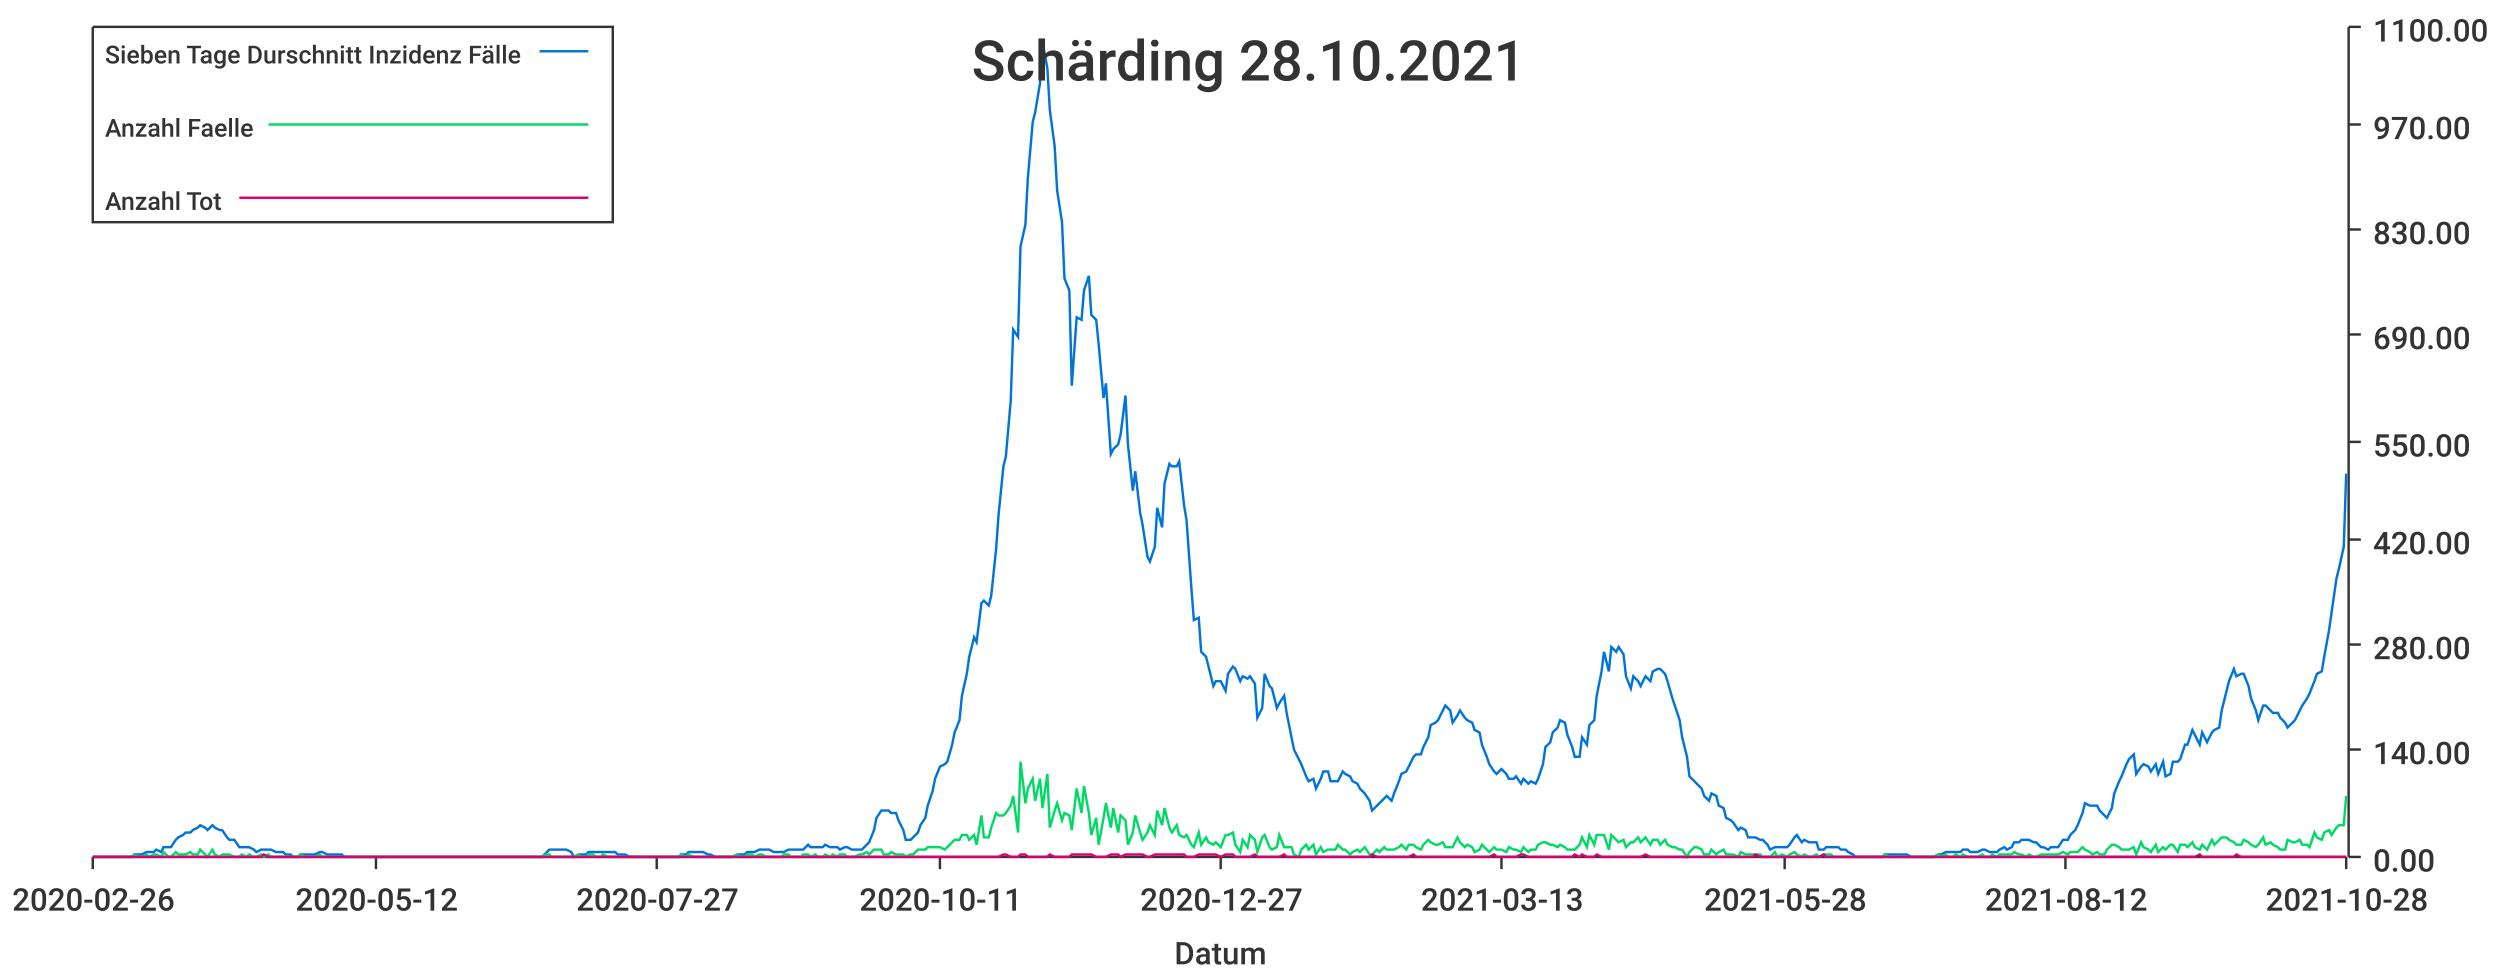
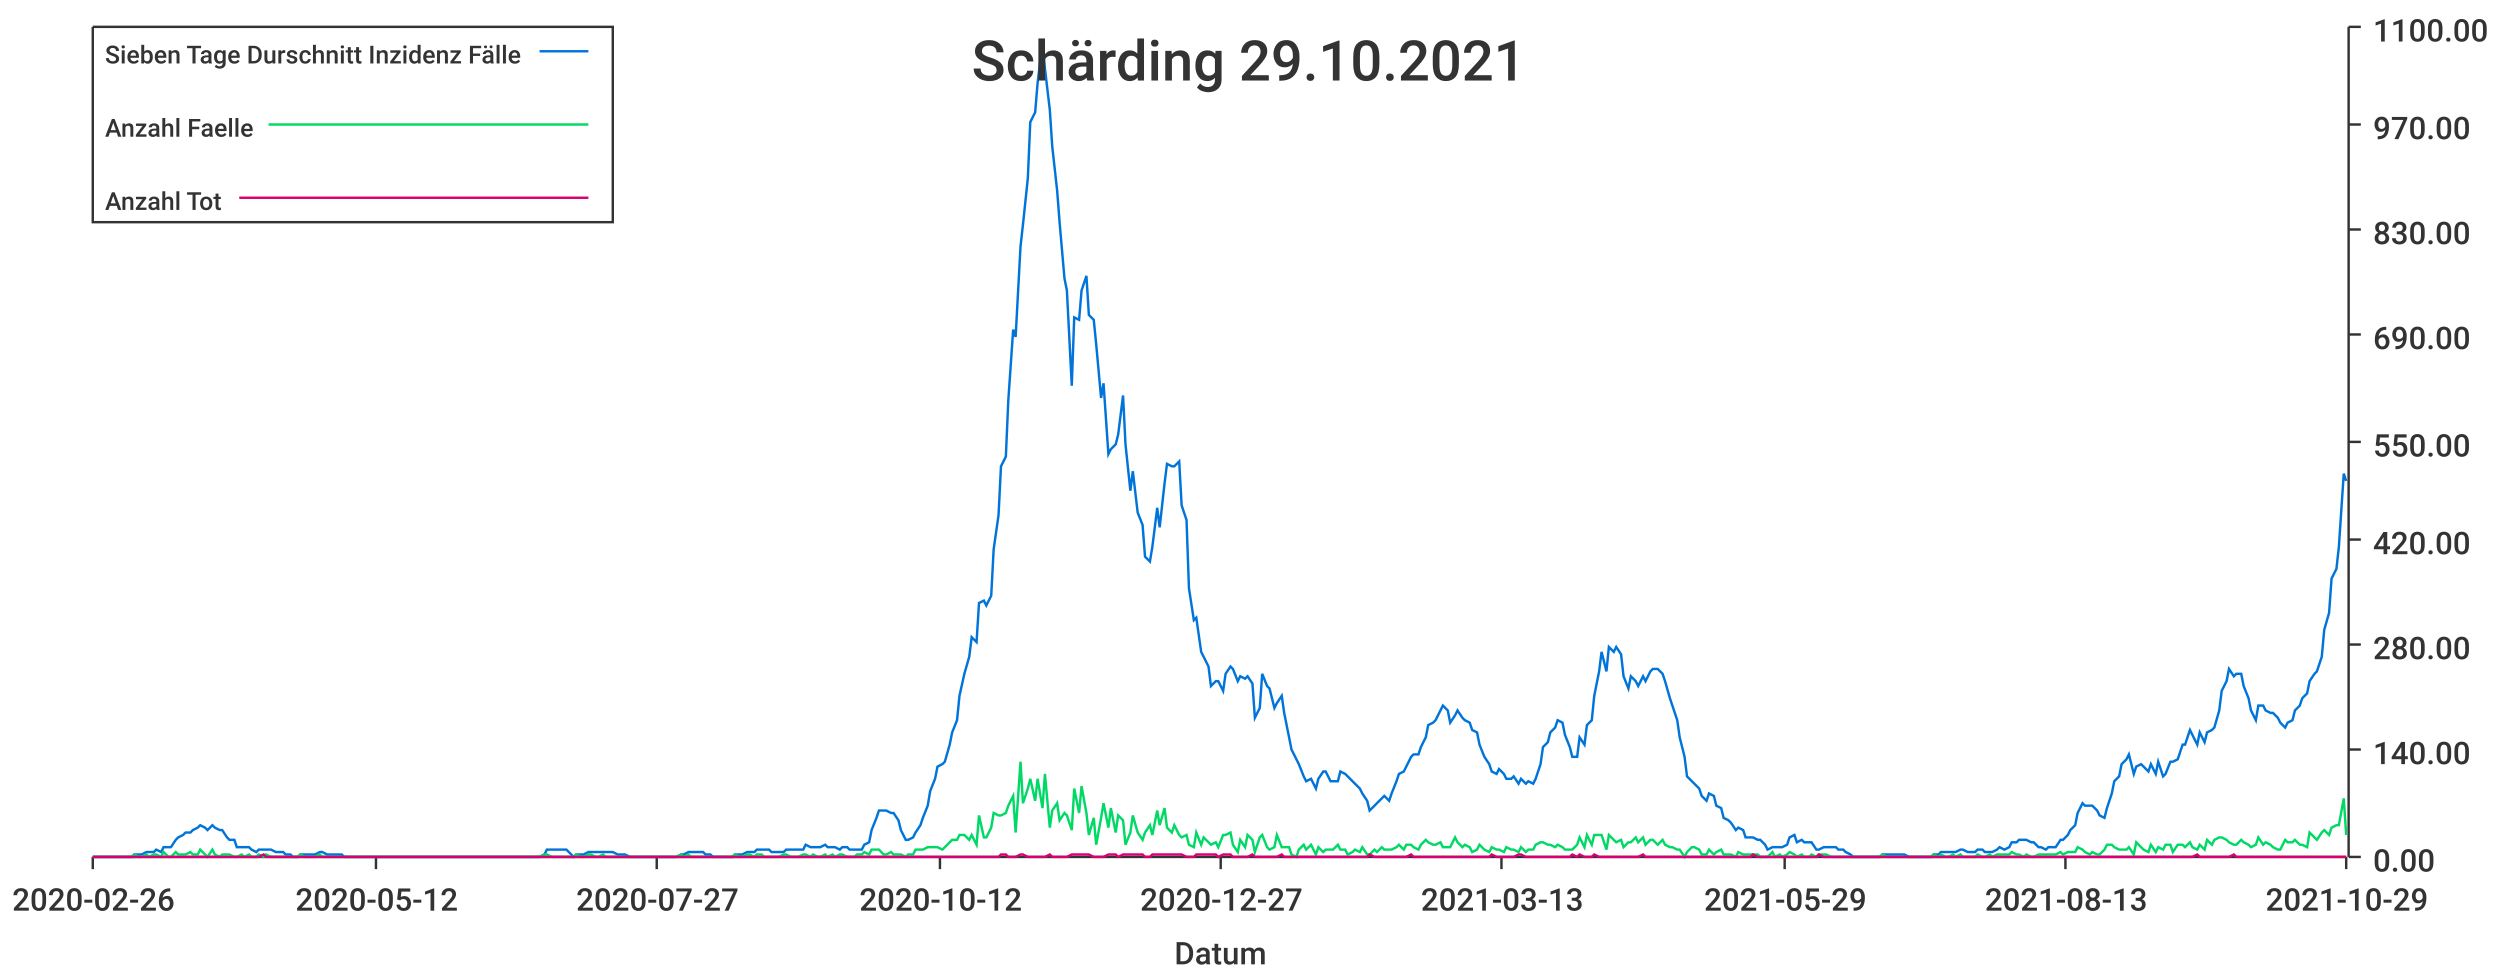
<svg xmlns="http://www.w3.org/2000/svg" width="1024" height="400">\n<path d="M 0 0 L 1024 0 L 1024 400 L 0 400 L 0 0" style="stroke-width:0;stroke:rgba(255,255,255,1.0);fill:rgba(255,255,255,1.0)" />
  <path d="M 38 11 L 961 11 L 961 351 L 38 351 L 38 11" style="stroke-width:0;stroke:rgba(255,255,255,1.0);fill:rgba(255,255,255,1.0)" />
  <path d="M 38 351 L 961 351" style="stroke-width:1;stroke:rgba(51,51,51,1.0);fill:none" />
  <path d="M 38 351 L 38 356" style="stroke-width:1;stroke:rgba(51,51,51,1.0);fill:none" />
  <text x="5" y="373" style="stroke-width:0;stroke:none;fill:rgba(51,51,51,1.0);font-size:12.8px;font-family:'Roboto Medium',sans-serif">2020-02-26</text>
  <path d="M 154 351 L 154 356" style="stroke-width:1;stroke:rgba(51,51,51,1.0);fill:none" />
  <text x="121" y="373" style="stroke-width:0;stroke:none;fill:rgba(51,51,51,1.0);font-size:12.8px;font-family:'Roboto Medium',sans-serif">2020-05-12</text>
  <path d="M 269 351 L 269 356" style="stroke-width:1;stroke:rgba(51,51,51,1.0);fill:none" />
  <text x="236" y="373" style="stroke-width:0;stroke:none;fill:rgba(51,51,51,1.0);font-size:12.8px;font-family:'Roboto Medium',sans-serif">2020-07-27</text>
  <path d="M 385 351 L 385 356" style="stroke-width:1;stroke:rgba(51,51,51,1.0);fill:none" />
-   <text x="352" y="373" style="stroke-width:0;stroke:none;fill:rgba(51,51,51,1.0);font-size:12.8px;font-family:'Roboto Medium',sans-serif">2020-10-11</text>
+   <text x="352" y="373" style="stroke-width:0;stroke:none;fill:rgba(51,51,51,1.0);font-size:12.8px;font-family:'Roboto Medium',sans-serif">2020-10-12</text>
  <path d="M 500 351 L 500 356" style="stroke-width:1;stroke:rgba(51,51,51,1.0);fill:none" />
  <text x="467" y="373" style="stroke-width:0;stroke:none;fill:rgba(51,51,51,1.0);font-size:12.8px;font-family:'Roboto Medium',sans-serif">2020-12-27</text>
  <path d="M 615 351 L 615 356" style="stroke-width:1;stroke:rgba(51,51,51,1.0);fill:none" />
  <text x="582" y="373" style="stroke-width:0;stroke:none;fill:rgba(51,51,51,1.0);font-size:12.8px;font-family:'Roboto Medium',sans-serif">2021-03-13</text>
  <path d="M 731 351 L 731 356" style="stroke-width:1;stroke:rgba(51,51,51,1.0);fill:none" />
-   <text x="698" y="373" style="stroke-width:0;stroke:none;fill:rgba(51,51,51,1.0);font-size:12.8px;font-family:'Roboto Medium',sans-serif">2021-05-28</text>
+   <text x="698" y="373" style="stroke-width:0;stroke:none;fill:rgba(51,51,51,1.0);font-size:12.8px;font-family:'Roboto Medium',sans-serif">2021-05-29</text>
  <path d="M 846 351 L 846 356" style="stroke-width:1;stroke:rgba(51,51,51,1.0);fill:none" />
-   <text x="813" y="373" style="stroke-width:0;stroke:none;fill:rgba(51,51,51,1.0);font-size:12.8px;font-family:'Roboto Medium',sans-serif">2021-08-12</text>
+   <text x="813" y="373" style="stroke-width:0;stroke:none;fill:rgba(51,51,51,1.0);font-size:12.8px;font-family:'Roboto Medium',sans-serif">2021-08-13</text>
  <path d="M 961 351 L 961 356" style="stroke-width:1;stroke:rgba(51,51,51,1.0);fill:none" />
-   <text x="928" y="373" style="stroke-width:0;stroke:none;fill:rgba(51,51,51,1.0);font-size:12.8px;font-family:'Roboto Medium',sans-serif">2021-10-28</text>
+   <text x="928" y="373" style="stroke-width:0;stroke:none;fill:rgba(51,51,51,1.0);font-size:12.8px;font-family:'Roboto Medium',sans-serif">2021-10-29</text>
  <text x="481" y="395" style="stroke-width:0;stroke:none;fill:rgba(51,51,51,1.0);font-size:12.8px;font-family:'Roboto Medium',sans-serif">Datum</text>
  <path d="M 962 351 L 962 11" style="stroke-width:1;stroke:rgba(51,51,51,1.0);fill:none" />
  <path d="M 962 351 L 967 351" style="stroke-width:1;stroke:rgba(51,51,51,1.0);fill:none" />
  <text x="972" y="357" style="stroke-width:0;stroke:none;fill:rgba(51,51,51,1.0);font-size:12.8px;font-family:'Roboto Medium',sans-serif">0.00</text>
  <path d="M 962 307 L 967 307" style="stroke-width:1;stroke:rgba(51,51,51,1.0);fill:none" />
  <text x="972" y="313" style="stroke-width:0;stroke:none;fill:rgba(51,51,51,1.0);font-size:12.8px;font-family:'Roboto Medium',sans-serif">140.00</text>
  <path d="M 962 264 L 967 264" style="stroke-width:1;stroke:rgba(51,51,51,1.0);fill:none" />
  <text x="972" y="270" style="stroke-width:0;stroke:none;fill:rgba(51,51,51,1.0);font-size:12.8px;font-family:'Roboto Medium',sans-serif">280.00</text>
  <path d="M 962 221 L 967 221" style="stroke-width:1;stroke:rgba(51,51,51,1.0);fill:none" />
  <text x="972" y="227" style="stroke-width:0;stroke:none;fill:rgba(51,51,51,1.0);font-size:12.8px;font-family:'Roboto Medium',sans-serif">420.00</text>
  <path d="M 962 181 L 967 181" style="stroke-width:1;stroke:rgba(51,51,51,1.0);fill:none" />
  <text x="972" y="187" style="stroke-width:0;stroke:none;fill:rgba(51,51,51,1.0);font-size:12.8px;font-family:'Roboto Medium',sans-serif">550.00</text>
  <path d="M 962 137 L 967 137" style="stroke-width:1;stroke:rgba(51,51,51,1.0);fill:none" />
  <text x="972" y="143" style="stroke-width:0;stroke:none;fill:rgba(51,51,51,1.0);font-size:12.8px;font-family:'Roboto Medium',sans-serif">690.00</text>
  <path d="M 962 94 L 967 94" style="stroke-width:1;stroke:rgba(51,51,51,1.0);fill:none" />
  <text x="972" y="100" style="stroke-width:0;stroke:none;fill:rgba(51,51,51,1.0);font-size:12.8px;font-family:'Roboto Medium',sans-serif">830.00</text>
  <path d="M 962 51 L 967 51" style="stroke-width:1;stroke:rgba(51,51,51,1.0);fill:none" />
  <text x="972" y="57" style="stroke-width:0;stroke:none;fill:rgba(51,51,51,1.0);font-size:12.8px;font-family:'Roboto Medium',sans-serif">970.00</text>
  <path d="M 962 11 L 967 11" style="stroke-width:1;stroke:rgba(51,51,51,1.0);fill:none" />
  <text x="972" y="17" style="stroke-width:0;stroke:none;fill:rgba(51,51,51,1.0);font-size:12.8px;font-family:'Roboto Medium',sans-serif">1100.00</text>
-   <path d="M 38 351 L 40 351 L 42 351 L 43 351 L 45 351 L 46 351 L 48 351 L 49 351 L 51 351 L 52 351 L 54 351 L 55 350 L 57 350 L 58 350 L 60 349 L 61 349 L 63 349 L 64 348 L 66 349 L 67 347 L 69 347 L 70 347 L 72 344 L 73 343 L 75 342 L 76 341 L 78 341 L 79 340 L 81 339 L 82 338 L 84 339 L 85 340 L 87 338 L 88 339 L 90 340 L 91 340 L 93 343 L 94 344 L 96 344 L 98 347 L 99 347 L 101 347 L 102 347 L 104 348 L 105 349 L 107 348 L 108 348 L 110 348 L 111 348 L 113 349 L 114 349 L 116 349 L 117 350 L 119 350 L 120 351 L 122 351 L 123 350 L 125 350 L 126 350 L 128 350 L 129 350 L 131 349 L 132 349 L 134 350 L 135 350 L 137 350 L 138 350 L 140 350 L 141 351 L 143 351 L 144 351 L 146 351 L 147 351 L 149 351 L 150 351 L 152 351 L 153 351 L 155 351 L 157 351 L 158 351 L 160 351 L 161 351 L 163 351 L 164 351 L 166 351 L 167 351 L 169 351 L 170 351 L 172 351 L 173 351 L 175 351 L 176 351 L 178 351 L 179 351 L 181 351 L 182 351 L 184 351 L 185 351 L 187 351 L 188 351 L 190 351 L 191 351 L 193 351 L 194 351 L 196 351 L 197 351 L 199 351 L 200 351 L 202 351 L 203 351 L 205 351 L 206 351 L 208 351 L 209 351 L 211 351 L 213 351 L 214 351 L 216 351 L 217 351 L 219 351 L 220 351 L 222 351 L 223 350 L 225 348 L 226 348 L 228 348 L 229 348 L 231 348 L 232 348 L 234 349 L 235 351 L 237 350 L 238 350 L 240 350 L 241 349 L 243 349 L 244 349 L 246 349 L 247 349 L 249 349 L 250 349 L 252 349 L 253 350 L 255 350 L 256 350 L 258 351 L 259 351 L 261 351 L 262 351 L 264 351 L 265 351 L 267 351 L 268 351 L 270 351 L 272 351 L 273 351 L 275 351 L 276 351 L 278 351 L 279 350 L 281 350 L 282 349 L 284 349 L 285 349 L 287 349 L 288 349 L 290 350 L 291 350 L 293 351 L 294 351 L 296 351 L 297 351 L 299 351 L 300 351 L 302 350 L 303 350 L 305 350 L 306 349 L 308 349 L 309 349 L 311 348 L 312 348 L 314 348 L 315 348 L 317 349 L 318 349 L 320 349 L 321 349 L 323 348 L 324 348 L 326 348 L 328 348 L 329 348 L 331 346 L 332 347 L 334 347 L 335 347 L 337 347 L 338 346 L 340 347 L 341 347 L 343 347 L 344 348 L 346 347 L 347 347 L 349 348 L 350 348 L 352 348 L 353 348 L 355 346 L 356 345 L 358 340 L 359 335 L 361 332 L 362 332 L 364 332 L 365 333 L 367 333 L 368 336 L 370 340 L 371 344 L 373 344 L 374 343 L 376 341 L 377 338 L 379 335 L 380 330 L 382 324 L 383 319 L 385 314 L 387 313 L 388 312 L 390 305 L 391 300 L 393 295 L 394 285 L 396 276 L 397 269 L 399 261 L 400 263 L 402 247 L 403 246 L 405 248 L 406 244 L 408 225 L 409 211 L 411 191 L 412 187 L 414 164 L 415 135 L 417 138 L 418 101 L 420 92 L 421 73 L 423 50 L 424 46 L 426 34 L 427 17 L 429 28 L 430 45 L 432 60 L 433 78 L 435 91 L 436 114 L 438 119 L 439 158 L 441 130 L 443 131 L 444 119 L 446 113 L 447 129 L 449 131 L 450 141 L 452 163 L 453 157 L 455 186 L 456 184 L 458 182 L 459 178 L 461 162 L 462 182 L 464 201 L 465 193 L 467 210 L 468 215 L 470 228 L 471 230 L 473 224 L 474 208 L 476 216 L 477 198 L 479 190 L 480 191 L 482 191 L 483 189 L 485 207 L 486 213 L 488 241 L 489 254 L 491 253 L 492 267 L 494 269 L 495 273 L 497 281 L 498 279 L 500 279 L 502 283 L 503 276 L 505 273 L 506 274 L 508 279 L 509 277 L 511 278 L 512 277 L 514 280 L 515 294 L 517 290 L 518 276 L 520 281 L 521 282 L 523 290 L 524 288 L 526 285 L 527 292 L 529 302 L 530 307 L 532 311 L 533 313 L 535 318 L 536 320 L 538 319 L 539 323 L 541 319 L 542 316 L 544 316 L 545 320 L 547 320 L 548 320 L 550 316 L 551 317 L 553 318 L 554 320 L 556 321 L 557 323 L 559 325 L 561 328 L 562 332 L 564 330 L 565 329 L 567 327 L 568 326 L 570 328 L 571 325 L 573 320 L 574 317 L 576 316 L 577 314 L 579 310 L 580 309 L 582 309 L 583 306 L 585 302 L 586 297 L 588 296 L 589 295 L 591 291 L 592 289 L 594 291 L 595 296 L 597 293 L 598 291 L 600 294 L 601 295 L 603 296 L 604 299 L 606 300 L 607 305 L 609 310 L 610 313 L 612 316 L 613 317 L 615 315 L 617 317 L 618 319 L 620 319 L 621 318 L 623 321 L 624 319 L 626 321 L 627 320 L 629 321 L 630 319 L 632 313 L 633 306 L 635 304 L 636 300 L 638 298 L 639 295 L 641 296 L 642 301 L 644 306 L 645 310 L 647 310 L 648 302 L 650 305 L 651 297 L 653 295 L 654 285 L 656 275 L 657 267 L 659 275 L 660 265 L 662 267 L 663 265 L 665 268 L 666 277 L 668 282 L 669 277 L 671 279 L 672 281 L 674 277 L 676 279 L 677 275 L 679 274 L 680 274 L 682 276 L 683 279 L 685 286 L 686 289 L 688 295 L 689 302 L 691 310 L 692 318 L 694 320 L 695 321 L 697 323 L 698 326 L 700 328 L 701 325 L 703 326 L 704 330 L 706 331 L 707 335 L 709 336 L 710 337 L 712 340 L 713 339 L 715 340 L 716 343 L 718 343 L 719 343 L 721 344 L 722 344 L 724 346 L 725 348 L 727 347 L 728 347 L 730 347 L 732 347 L 733 346 L 735 343 L 736 342 L 738 345 L 739 344 L 741 345 L 742 345 L 744 345 L 745 348 L 747 348 L 748 347 L 750 347 L 751 347 L 753 347 L 754 348 L 756 348 L 757 349 L 759 350 L 760 351 L 762 351 L 763 351 L 765 351 L 766 351 L 768 351 L 769 351 L 771 351 L 772 350 L 774 350 L 775 350 L 777 350 L 778 350 L 780 350 L 781 350 L 783 351 L 784 351 L 786 351 L 787 351 L 789 351 L 791 351 L 792 351 L 794 350 L 795 350 L 797 349 L 798 349 L 800 349 L 801 349 L 803 349 L 804 348 L 806 348 L 807 349 L 809 349 L 810 349 L 812 348 L 813 348 L 815 349 L 816 349 L 818 349 L 819 348 L 821 347 L 822 348 L 824 347 L 825 345 L 827 345 L 828 344 L 830 344 L 831 344 L 833 345 L 834 345 L 836 347 L 837 347 L 839 348 L 840 347 L 842 347 L 843 347 L 845 344 L 847 344 L 848 342 L 850 340 L 851 338 L 853 333 L 854 329 L 856 330 L 857 330 L 859 330 L 860 332 L 862 334 L 863 335 L 865 331 L 866 325 L 868 320 L 869 318 L 871 313 L 872 311 L 874 309 L 875 317 L 877 314 L 878 313 L 880 314 L 881 316 L 883 313 L 884 317 L 886 312 L 887 318 L 889 317 L 890 312 L 892 312 L 893 311 L 895 305 L 896 305 L 898 299 L 899 301 L 901 305 L 902 300 L 904 304 L 906 300 L 907 299 L 909 298 L 910 291 L 912 283 L 913 279 L 915 274 L 916 277 L 918 276 L 919 276 L 921 281 L 922 286 L 924 291 L 925 295 L 927 289 L 928 289 L 930 291 L 931 292 L 933 292 L 934 294 L 936 296 L 937 298 L 939 296 L 940 295 L 942 291 L 943 289 L 945 286 L 946 284 L 948 279 L 949 276 L 951 275 L 952 269 L 954 258 L 955 251 L 957 237 L 958 233 L 960 224 L 961 194" style="stroke-width:1;stroke:rgba(0,116,217,1.0);fill:none" />
-   <path d="M 38 351 L 40 351 L 42 351 L 43 351 L 45 351 L 46 351 L 48 351 L 49 351 L 51 351 L 52 351 L 54 351 L 55 350 L 57 351 L 58 351 L 60 350 L 61 351 L 63 350 L 64 350 L 66 351 L 67 349 L 69 351 L 70 351 L 72 349 L 73 350 L 75 350 L 76 350 L 78 349 L 79 350 L 81 350 L 82 348 L 84 350 L 85 351 L 87 348 L 88 350 L 90 351 L 91 350 L 93 350 L 94 350 L 96 351 L 98 351 L 99 350 L 101 351 L 102 350 L 104 351 L 105 351 L 107 350 L 108 351 L 110 350 L 111 351 L 113 351 L 114 351 L 116 351 L 117 351 L 119 351 L 120 351 L 122 351 L 123 350 L 125 351 L 126 351 L 128 351 L 129 351 L 131 350 L 132 351 L 134 351 L 135 351 L 137 351 L 138 351 L 140 351 L 141 351 L 143 351 L 144 351 L 146 351 L 147 351 L 149 351 L 150 351 L 152 351 L 153 351 L 155 351 L 157 351 L 158 351 L 160 351 L 161 351 L 163 351 L 164 351 L 166 351 L 167 351 L 169 351 L 170 351 L 172 351 L 173 351 L 175 351 L 176 351 L 178 351 L 179 351 L 181 351 L 182 351 L 184 351 L 185 351 L 187 351 L 188 351 L 190 351 L 191 351 L 193 351 L 194 351 L 196 351 L 197 351 L 199 351 L 200 351 L 202 351 L 203 351 L 205 351 L 206 351 L 208 351 L 209 351 L 211 351 L 213 351 L 214 351 L 216 351 L 217 351 L 219 351 L 220 351 L 222 351 L 223 350 L 225 350 L 226 351 L 228 351 L 229 351 L 231 351 L 232 351 L 234 351 L 235 351 L 237 350 L 238 351 L 240 351 L 241 350 L 243 350 L 244 351 L 246 351 L 247 350 L 249 351 L 250 351 L 252 351 L 253 351 L 255 351 L 256 351 L 258 351 L 259 351 L 261 351 L 262 351 L 264 351 L 265 351 L 267 351 L 268 351 L 270 351 L 272 351 L 273 351 L 275 351 L 276 351 L 278 351 L 279 350 L 281 351 L 282 350 L 284 351 L 285 351 L 287 351 L 288 351 L 290 351 L 291 351 L 293 351 L 294 351 L 296 351 L 297 351 L 299 351 L 300 351 L 302 350 L 303 351 L 305 351 L 306 350 L 308 350 L 309 351 L 311 350 L 312 350 L 314 351 L 315 351 L 317 351 L 318 351 L 320 351 L 321 350 L 323 350 L 324 351 L 326 351 L 328 351 L 329 350 L 331 350 L 332 351 L 334 350 L 335 351 L 337 351 L 338 350 L 340 351 L 341 350 L 343 351 L 344 350 L 346 350 L 347 351 L 349 351 L 350 351 L 352 350 L 353 350 L 355 349 L 356 350 L 358 348 L 359 348 L 361 348 L 362 350 L 364 350 L 365 349 L 367 350 L 368 350 L 370 350 L 371 351 L 373 350 L 374 350 L 376 348 L 377 348 L 379 348 L 380 347 L 382 347 L 383 347 L 385 347 L 387 348 L 388 347 L 390 345 L 391 344 L 393 344 L 394 342 L 396 342 L 397 344 L 399 342 L 400 346 L 402 334 L 403 343 L 405 343 L 406 339 L 408 333 L 409 334 L 411 334 L 412 333 L 414 330 L 415 326 L 417 341 L 418 312 L 420 329 L 421 323 L 423 319 L 424 328 L 426 319 L 427 331 L 429 317 L 430 339 L 432 332 L 433 329 L 435 336 L 436 333 L 438 334 L 439 340 L 441 323 L 443 333 L 444 322 L 446 333 L 447 342 L 449 335 L 450 346 L 452 335 L 453 329 L 455 339 L 456 331 L 458 341 L 459 334 L 461 336 L 462 346 L 464 341 L 465 334 L 467 341 L 468 344 L 470 341 L 471 338 L 473 342 L 474 332 L 476 338 L 477 331 L 479 339 L 480 341 L 482 338 L 483 342 L 485 343 L 486 342 L 488 346 L 489 347 L 491 341 L 492 346 L 494 343 L 495 345 L 497 346 L 498 345 L 500 347 L 502 342 L 503 342 L 505 341 L 506 346 L 508 349 L 509 344 L 511 347 L 512 342 L 514 344 L 515 349 L 517 343 L 518 342 L 520 347 L 521 348 L 523 347 L 524 342 L 526 347 L 527 347 L 529 347 L 530 350 L 532 351 L 533 348 L 535 346 L 536 348 L 538 346 L 539 350 L 541 347 L 542 349 L 544 348 L 545 348 L 547 348 L 548 346 L 550 348 L 551 348 L 553 350 L 554 349 L 556 348 L 557 349 L 559 347 L 561 350 L 562 350 L 564 348 L 565 349 L 567 347 L 568 348 L 570 348 L 571 348 L 573 347 L 574 346 L 576 348 L 577 346 L 579 346 L 580 347 L 582 348 L 583 346 L 585 344 L 586 345 L 588 346 L 589 346 L 591 345 L 592 347 L 594 347 L 595 347 L 597 343 L 598 345 L 600 347 L 601 346 L 603 347 L 604 349 L 606 348 L 607 346 L 609 348 L 610 349 L 612 347 L 613 348 L 615 348 L 617 349 L 618 347 L 620 348 L 621 348 L 623 349 L 624 347 L 626 349 L 627 348 L 629 348 L 630 346 L 632 345 L 633 345 L 635 346 L 636 346 L 638 347 L 639 346 L 641 347 L 642 348 L 644 348 L 645 348 L 647 346 L 648 343 L 650 347 L 651 342 L 653 346 L 654 342 L 656 342 L 657 342 L 659 348 L 660 342 L 662 344 L 663 345 L 665 344 L 666 347 L 668 345 L 669 345 L 671 343 L 672 345 L 674 343 L 676 346 L 677 344 L 679 344 L 680 346 L 682 344 L 683 346 L 685 347 L 686 347 L 688 348 L 689 348 L 691 351 L 692 349 L 694 347 L 695 347 L 697 348 L 698 350 L 700 350 L 701 348 L 703 350 L 704 349 L 706 348 L 707 350 L 709 350 L 710 350 L 712 351 L 713 349 L 715 350 L 716 350 L 718 350 L 719 350 L 721 350 L 722 351 L 724 351 L 725 351 L 727 349 L 728 351 L 730 350 L 732 351 L 733 350 L 735 349 L 736 350 L 738 351 L 739 350 L 741 351 L 742 351 L 744 350 L 745 351 L 747 350 L 748 350 L 750 350 L 751 351 L 753 351 L 754 351 L 756 351 L 757 351 L 759 351 L 760 351 L 762 351 L 763 351 L 765 351 L 766 351 L 768 351 L 769 351 L 771 351 L 772 350 L 774 351 L 775 351 L 777 351 L 778 351 L 780 351 L 781 351 L 783 351 L 784 351 L 786 351 L 787 351 L 789 351 L 791 351 L 792 351 L 794 350 L 795 351 L 797 350 L 798 351 L 800 351 L 801 350 L 803 351 L 804 350 L 806 351 L 807 351 L 809 351 L 810 351 L 812 350 L 813 351 L 815 351 L 816 350 L 818 351 L 819 350 L 821 350 L 822 350 L 824 350 L 825 349 L 827 350 L 828 350 L 830 351 L 831 350 L 833 351 L 834 351 L 836 350 L 837 350 L 839 350 L 840 350 L 842 350 L 843 350 L 845 349 L 847 350 L 848 349 L 850 349 L 851 349 L 853 347 L 854 348 L 856 349 L 857 350 L 859 349 L 860 350 L 862 350 L 863 348 L 865 346 L 866 346 L 868 347 L 869 348 L 871 348 L 872 348 L 874 347 L 875 350 L 877 345 L 878 347 L 880 348 L 881 349 L 883 346 L 884 349 L 886 347 L 887 348 L 889 346 L 890 346 L 892 349 L 893 346 L 895 346 L 896 347 L 898 345 L 899 347 L 901 348 L 902 346 L 904 348 L 906 344 L 907 346 L 909 344 L 910 343 L 912 343 L 913 344 L 915 345 L 916 346 L 918 346 L 919 344 L 921 345 L 922 346 L 924 347 L 925 346 L 927 343 L 928 346 L 930 345 L 931 346 L 933 347 L 934 348 L 936 348 L 937 344 L 939 345 L 940 345 L 942 344 L 943 346 L 945 346 L 946 347 L 948 341 L 949 343 L 951 344 L 952 341 L 954 340 L 955 342 L 957 339 L 958 338 L 960 338 L 961 326" style="stroke-width:1;stroke:rgba(0,217,101,1.0);fill:none" />
-   <path d="M 38 351 L 40 351 L 42 351 L 43 351 L 45 351 L 46 351 L 48 351 L 49 351 L 51 351 L 52 351 L 54 351 L 55 351 L 57 351 L 58 351 L 60 351 L 61 351 L 63 351 L 64 351 L 66 351 L 67 351 L 69 351 L 70 351 L 72 351 L 73 351 L 75 351 L 76 351 L 78 351 L 79 351 L 81 351 L 82 351 L 84 351 L 85 351 L 87 351 L 88 351 L 90 351 L 91 351 L 93 351 L 94 351 L 96 351 L 98 351 L 99 351 L 101 351 L 102 351 L 104 351 L 105 351 L 107 351 L 108 350 L 110 351 L 111 351 L 113 351 L 114 351 L 116 351 L 117 351 L 119 351 L 120 351 L 122 351 L 123 351 L 125 351 L 126 351 L 128 351 L 129 351 L 131 351 L 132 351 L 134 351 L 135 351 L 137 351 L 138 351 L 140 351 L 141 351 L 143 351 L 144 351 L 146 351 L 147 351 L 149 351 L 150 351 L 152 351 L 153 351 L 155 351 L 157 351 L 158 351 L 160 351 L 161 351 L 163 351 L 164 351 L 166 351 L 167 351 L 169 351 L 170 351 L 172 351 L 173 351 L 175 351 L 176 351 L 178 351 L 179 351 L 181 351 L 182 351 L 184 351 L 185 351 L 187 351 L 188 351 L 190 351 L 191 351 L 193 351 L 194 351 L 196 351 L 197 351 L 199 351 L 200 351 L 202 351 L 203 351 L 205 351 L 206 351 L 208 351 L 209 351 L 211 351 L 213 351 L 214 351 L 216 351 L 217 351 L 219 351 L 220 351 L 222 351 L 223 351 L 225 351 L 226 351 L 228 351 L 229 351 L 231 351 L 232 351 L 234 351 L 235 351 L 237 351 L 238 351 L 240 351 L 241 351 L 243 351 L 244 351 L 246 351 L 247 351 L 249 351 L 250 351 L 252 351 L 253 351 L 255 351 L 256 351 L 258 351 L 259 351 L 261 351 L 262 351 L 264 351 L 265 351 L 267 351 L 268 351 L 270 351 L 272 351 L 273 351 L 275 351 L 276 351 L 278 351 L 279 351 L 281 351 L 282 351 L 284 351 L 285 351 L 287 351 L 288 351 L 290 351 L 291 351 L 293 351 L 294 351 L 296 351 L 297 351 L 299 351 L 300 351 L 302 351 L 303 351 L 305 351 L 306 351 L 308 351 L 309 351 L 311 351 L 312 351 L 314 351 L 315 351 L 317 351 L 318 351 L 320 351 L 321 351 L 323 351 L 324 351 L 326 351 L 328 351 L 329 351 L 331 351 L 332 351 L 334 351 L 335 351 L 337 351 L 338 351 L 340 351 L 341 351 L 343 351 L 344 351 L 346 351 L 347 351 L 349 351 L 350 351 L 352 351 L 353 351 L 355 351 L 356 351 L 358 351 L 359 351 L 361 351 L 362 351 L 364 351 L 365 351 L 367 351 L 368 351 L 370 351 L 371 351 L 373 351 L 374 351 L 376 351 L 377 351 L 379 351 L 380 351 L 382 351 L 383 351 L 385 351 L 387 351 L 388 351 L 390 351 L 391 351 L 393 351 L 394 351 L 396 351 L 397 351 L 399 351 L 400 351 L 402 351 L 403 351 L 405 351 L 406 351 L 408 351 L 409 351 L 411 350 L 412 350 L 414 351 L 415 351 L 417 351 L 418 350 L 420 350 L 421 351 L 423 351 L 424 351 L 426 351 L 427 351 L 429 351 L 430 350 L 432 351 L 433 351 L 435 351 L 436 351 L 438 351 L 439 350 L 441 350 L 443 350 L 444 350 L 446 350 L 447 350 L 449 351 L 450 351 L 452 351 L 453 351 L 455 350 L 456 350 L 458 350 L 459 351 L 461 350 L 462 350 L 464 350 L 465 350 L 467 350 L 468 350 L 470 351 L 471 351 L 473 350 L 474 350 L 476 350 L 477 350 L 479 350 L 480 350 L 482 350 L 483 350 L 485 350 L 486 351 L 488 351 L 489 351 L 491 350 L 492 350 L 494 350 L 495 350 L 497 350 L 498 350 L 500 351 L 502 350 L 503 350 L 505 350 L 506 351 L 508 351 L 509 351 L 511 351 L 512 351 L 514 350 L 515 351 L 517 351 L 518 351 L 520 351 L 521 351 L 523 351 L 524 351 L 526 350 L 527 351 L 529 351 L 530 351 L 532 351 L 533 351 L 535 351 L 536 351 L 538 351 L 539 351 L 541 351 L 542 351 L 544 351 L 545 351 L 547 351 L 548 351 L 550 351 L 551 351 L 553 351 L 554 351 L 556 351 L 557 351 L 559 351 L 561 351 L 562 350 L 564 351 L 565 351 L 567 351 L 568 351 L 570 351 L 571 351 L 573 351 L 574 351 L 576 351 L 577 351 L 579 350 L 580 351 L 582 351 L 583 351 L 585 351 L 586 351 L 588 351 L 589 351 L 591 351 L 592 351 L 594 351 L 595 351 L 597 351 L 598 351 L 600 351 L 601 351 L 603 351 L 604 351 L 606 351 L 607 351 L 609 351 L 610 351 L 612 350 L 613 351 L 615 351 L 617 351 L 618 351 L 620 351 L 621 351 L 623 350 L 624 350 L 626 351 L 627 351 L 629 351 L 630 351 L 632 351 L 633 351 L 635 351 L 636 351 L 638 351 L 639 351 L 641 351 L 642 351 L 644 351 L 645 350 L 647 351 L 648 350 L 650 351 L 651 351 L 653 351 L 654 350 L 656 351 L 657 351 L 659 351 L 660 351 L 662 351 L 663 351 L 665 351 L 666 351 L 668 351 L 669 351 L 671 351 L 672 351 L 674 350 L 676 351 L 677 351 L 679 351 L 680 351 L 682 351 L 683 351 L 685 351 L 686 351 L 688 351 L 689 351 L 691 351 L 692 351 L 694 351 L 695 351 L 697 351 L 698 351 L 700 351 L 701 351 L 703 351 L 704 351 L 706 351 L 707 351 L 709 351 L 710 351 L 712 351 L 713 351 L 715 351 L 716 351 L 718 351 L 719 350 L 721 351 L 722 351 L 724 351 L 725 351 L 727 351 L 728 351 L 730 351 L 732 351 L 733 351 L 735 351 L 736 351 L 738 351 L 739 351 L 741 351 L 742 351 L 744 351 L 745 351 L 747 350 L 748 351 L 750 351 L 751 351 L 753 351 L 754 351 L 756 351 L 757 351 L 759 351 L 760 351 L 762 351 L 763 351 L 765 351 L 766 351 L 768 351 L 769 351 L 771 351 L 772 351 L 774 351 L 775 351 L 777 351 L 778 351 L 780 351 L 781 351 L 783 351 L 784 351 L 786 351 L 787 351 L 789 351 L 791 351 L 792 351 L 794 351 L 795 351 L 797 351 L 798 351 L 800 351 L 801 351 L 803 351 L 804 351 L 806 351 L 807 351 L 809 351 L 810 351 L 812 351 L 813 351 L 815 351 L 816 351 L 818 351 L 819 351 L 821 351 L 822 351 L 824 351 L 825 351 L 827 351 L 828 351 L 830 351 L 831 351 L 833 351 L 834 351 L 836 351 L 837 351 L 839 351 L 840 351 L 842 351 L 843 351 L 845 351 L 847 351 L 848 351 L 850 351 L 851 351 L 853 351 L 854 351 L 856 351 L 857 351 L 859 351 L 860 351 L 862 351 L 863 351 L 865 351 L 866 351 L 868 351 L 869 351 L 871 351 L 872 351 L 874 351 L 875 351 L 877 351 L 878 351 L 880 351 L 881 351 L 883 351 L 884 351 L 886 351 L 887 351 L 889 351 L 890 351 L 892 351 L 893 351 L 895 351 L 896 351 L 898 351 L 899 351 L 901 350 L 902 351 L 904 351 L 906 351 L 907 351 L 909 351 L 910 351 L 912 351 L 913 351 L 915 351 L 916 350 L 918 351 L 919 351 L 921 351 L 922 351 L 924 351 L 925 351 L 927 351 L 928 351 L 930 351 L 931 351 L 933 351 L 934 351 L 936 351 L 937 351 L 939 351 L 940 351 L 942 351 L 943 351 L 945 351 L 946 351 L 948 351 L 949 351 L 951 351 L 952 351 L 954 351 L 955 351 L 957 351 L 958 351 L 960 351 L 961 351" style="stroke-width:1;stroke:rgba(217,0,116,1.0);fill:none" />
-   <text x="398" y="33" style="stroke-width:0;stroke:none;fill:rgba(51,51,51,1.0);font-size:23.0px;font-family:'Roboto Medium',sans-serif">Schärding 28.10.2021</text>
+   <path d="M 38 351 L 40 351 L 42 351 L 43 351 L 45 351 L 46 351 L 48 351 L 49 351 L 51 351 L 52 351 L 54 351 L 55 350 L 57 350 L 58 350 L 60 349 L 61 349 L 63 349 L 64 348 L 66 349 L 67 347 L 69 347 L 70 347 L 72 344 L 73 343 L 75 342 L 76 341 L 78 341 L 79 340 L 81 339 L 82 338 L 84 339 L 85 340 L 87 338 L 88 339 L 90 340 L 91 340 L 93 343 L 94 344 L 96 344 L 97 347 L 99 347 L 100 347 L 102 347 L 103 348 L 105 349 L 106 348 L 108 348 L 109 348 L 111 348 L 113 349 L 114 349 L 116 349 L 117 350 L 119 350 L 120 351 L 122 351 L 123 350 L 125 350 L 126 350 L 128 350 L 129 350 L 131 349 L 132 349 L 134 350 L 135 350 L 137 350 L 138 350 L 140 350 L 141 351 L 143 351 L 144 351 L 146 351 L 147 351 L 149 351 L 150 351 L 152 351 L 153 351 L 155 351 L 156 351 L 158 351 L 159 351 L 161 351 L 162 351 L 164 351 L 165 351 L 167 351 L 168 351 L 170 351 L 171 351 L 173 351 L 174 351 L 176 351 L 177 351 L 179 351 L 180 351 L 182 351 L 184 351 L 185 351 L 187 351 L 188 351 L 190 351 L 191 351 L 193 351 L 194 351 L 196 351 L 197 351 L 199 351 L 200 351 L 202 351 L 203 351 L 205 351 L 206 351 L 208 351 L 209 351 L 211 351 L 212 351 L 214 351 L 215 351 L 217 351 L 218 351 L 220 351 L 221 351 L 223 350 L 224 348 L 226 348 L 227 348 L 229 348 L 230 348 L 232 348 L 233 349 L 235 351 L 236 350 L 238 350 L 239 350 L 241 349 L 242 349 L 244 349 L 245 349 L 247 349 L 248 349 L 250 349 L 251 349 L 253 350 L 255 350 L 256 350 L 258 351 L 259 351 L 261 351 L 262 351 L 264 351 L 265 351 L 267 351 L 268 351 L 270 351 L 271 351 L 273 351 L 274 351 L 276 351 L 277 351 L 279 350 L 280 350 L 282 349 L 283 349 L 285 349 L 286 349 L 288 349 L 289 350 L 291 350 L 292 351 L 294 351 L 295 351 L 297 351 L 298 351 L 300 351 L 301 350 L 303 350 L 304 350 L 306 349 L 307 349 L 309 349 L 310 348 L 312 348 L 313 348 L 315 348 L 316 349 L 318 349 L 319 349 L 321 349 L 322 348 L 324 348 L 326 348 L 327 348 L 329 348 L 330 346 L 332 347 L 333 347 L 335 347 L 336 347 L 338 346 L 339 347 L 341 347 L 342 347 L 344 348 L 345 347 L 347 347 L 348 348 L 350 348 L 351 348 L 353 348 L 354 346 L 356 345 L 357 340 L 359 335 L 360 332 L 362 332 L 363 332 L 365 333 L 366 333 L 368 336 L 369 340 L 371 344 L 372 344 L 374 343 L 375 341 L 377 338 L 378 335 L 380 330 L 381 324 L 383 319 L 384 314 L 386 313 L 387 312 L 389 305 L 390 300 L 392 295 L 393 285 L 395 276 L 397 269 L 398 261 L 400 263 L 401 247 L 403 246 L 404 248 L 406 244 L 407 225 L 409 211 L 410 191 L 412 187 L 413 164 L 415 135 L 416 138 L 418 101 L 419 92 L 421 73 L 422 50 L 424 46 L 425 34 L 427 17 L 428 28 L 430 45 L 431 60 L 433 78 L 434 91 L 436 114 L 437 119 L 439 158 L 440 130 L 442 131 L 443 119 L 445 113 L 446 129 L 448 131 L 449 141 L 451 163 L 452 157 L 454 186 L 455 184 L 457 182 L 458 178 L 460 162 L 461 182 L 463 201 L 464 193 L 466 210 L 468 215 L 469 228 L 471 230 L 472 224 L 474 208 L 475 216 L 477 198 L 478 190 L 480 191 L 481 191 L 483 189 L 484 207 L 486 213 L 487 241 L 489 254 L 490 253 L 492 267 L 493 269 L 495 273 L 496 281 L 498 279 L 499 279 L 501 283 L 502 276 L 504 273 L 505 274 L 507 279 L 508 277 L 510 278 L 511 277 L 513 280 L 514 294 L 516 290 L 517 276 L 519 281 L 520 282 L 522 290 L 523 288 L 525 285 L 526 292 L 528 302 L 529 307 L 531 311 L 532 313 L 534 318 L 535 320 L 537 319 L 539 323 L 540 319 L 542 316 L 543 316 L 545 320 L 546 320 L 548 320 L 549 316 L 551 317 L 552 318 L 554 320 L 555 321 L 557 323 L 558 325 L 560 328 L 561 332 L 563 330 L 564 329 L 566 327 L 567 326 L 569 328 L 570 325 L 572 320 L 573 317 L 575 316 L 576 314 L 578 310 L 579 309 L 581 309 L 582 306 L 584 302 L 585 297 L 587 296 L 588 295 L 590 291 L 591 289 L 593 291 L 594 296 L 596 293 L 597 291 L 599 294 L 600 295 L 602 296 L 603 299 L 605 300 L 606 305 L 608 310 L 610 313 L 611 316 L 613 317 L 614 315 L 616 317 L 617 319 L 619 319 L 620 318 L 622 321 L 623 319 L 625 321 L 626 320 L 628 321 L 629 319 L 631 313 L 632 306 L 634 304 L 635 300 L 637 298 L 638 295 L 640 296 L 641 301 L 643 306 L 644 310 L 646 310 L 647 302 L 649 305 L 650 297 L 652 295 L 653 285 L 655 275 L 656 267 L 658 275 L 659 265 L 661 267 L 662 265 L 664 268 L 665 277 L 667 282 L 668 277 L 670 279 L 671 281 L 673 277 L 674 279 L 676 275 L 677 274 L 679 274 L 681 276 L 682 279 L 684 286 L 685 289 L 687 295 L 688 302 L 690 310 L 691 318 L 693 320 L 694 321 L 696 323 L 697 326 L 699 328 L 700 325 L 702 326 L 703 330 L 705 331 L 706 335 L 708 336 L 709 337 L 711 340 L 712 339 L 714 340 L 715 343 L 717 343 L 718 343 L 720 344 L 721 344 L 723 346 L 724 348 L 726 347 L 727 347 L 729 347 L 730 347 L 732 346 L 733 343 L 735 342 L 736 345 L 738 344 L 739 345 L 741 345 L 742 345 L 744 348 L 745 348 L 747 347 L 748 347 L 750 347 L 752 347 L 753 348 L 755 348 L 756 349 L 758 350 L 759 351 L 761 351 L 762 351 L 764 351 L 765 351 L 767 351 L 768 351 L 770 351 L 771 350 L 773 350 L 774 350 L 776 350 L 777 350 L 779 350 L 780 350 L 782 351 L 783 351 L 785 351 L 786 351 L 788 351 L 789 351 L 791 351 L 792 350 L 794 350 L 795 349 L 797 349 L 798 349 L 800 349 L 801 349 L 803 348 L 804 348 L 806 349 L 807 349 L 809 349 L 810 348 L 812 348 L 813 349 L 815 349 L 816 349 L 818 348 L 819 347 L 821 348 L 823 347 L 824 345 L 826 345 L 827 344 L 829 344 L 830 344 L 832 345 L 833 345 L 835 347 L 836 347 L 838 348 L 839 347 L 841 347 L 842 347 L 844 344 L 845 344 L 847 342 L 848 340 L 850 338 L 851 333 L 853 329 L 854 330 L 856 330 L 857 330 L 859 332 L 860 334 L 862 335 L 863 331 L 865 325 L 866 320 L 868 318 L 869 313 L 871 311 L 872 309 L 874 317 L 875 314 L 877 313 L 878 314 L 880 316 L 881 313 L 883 317 L 884 312 L 886 318 L 887 317 L 889 312 L 890 312 L 892 311 L 894 305 L 895 305 L 897 299 L 898 301 L 900 305 L 901 300 L 903 304 L 904 300 L 906 299 L 907 298 L 909 291 L 910 283 L 912 279 L 913 274 L 915 277 L 916 276 L 918 276 L 919 281 L 921 286 L 922 291 L 924 295 L 925 289 L 927 289 L 928 291 L 930 292 L 931 292 L 933 294 L 934 296 L 936 298 L 937 296 L 939 295 L 940 291 L 942 289 L 943 286 L 945 284 L 946 279 L 948 276 L 949 275 L 951 269 L 952 258 L 954 251 L 955 237 L 957 233 L 958 224 L 960 194 L 961 197" style="stroke-width:1;stroke:rgba(0,116,217,1.0);fill:none" />
+   <path d="M 38 351 L 40 351 L 42 351 L 43 351 L 45 351 L 46 351 L 48 351 L 49 351 L 51 351 L 52 351 L 54 351 L 55 350 L 57 351 L 58 351 L 60 350 L 61 351 L 63 350 L 64 350 L 66 351 L 67 349 L 69 351 L 70 351 L 72 349 L 73 350 L 75 350 L 76 350 L 78 349 L 79 350 L 81 350 L 82 348 L 84 350 L 85 351 L 87 348 L 88 350 L 90 351 L 91 350 L 93 350 L 94 350 L 96 351 L 97 351 L 99 350 L 100 351 L 102 350 L 103 351 L 105 351 L 106 350 L 108 351 L 109 350 L 111 351 L 113 351 L 114 351 L 116 351 L 117 351 L 119 351 L 120 351 L 122 351 L 123 350 L 125 351 L 126 351 L 128 351 L 129 351 L 131 350 L 132 351 L 134 351 L 135 351 L 137 351 L 138 351 L 140 351 L 141 351 L 143 351 L 144 351 L 146 351 L 147 351 L 149 351 L 150 351 L 152 351 L 153 351 L 155 351 L 156 351 L 158 351 L 159 351 L 161 351 L 162 351 L 164 351 L 165 351 L 167 351 L 168 351 L 170 351 L 171 351 L 173 351 L 174 351 L 176 351 L 177 351 L 179 351 L 180 351 L 182 351 L 184 351 L 185 351 L 187 351 L 188 351 L 190 351 L 191 351 L 193 351 L 194 351 L 196 351 L 197 351 L 199 351 L 200 351 L 202 351 L 203 351 L 205 351 L 206 351 L 208 351 L 209 351 L 211 351 L 212 351 L 214 351 L 215 351 L 217 351 L 218 351 L 220 351 L 221 351 L 223 350 L 224 350 L 226 351 L 227 351 L 229 351 L 230 351 L 232 351 L 233 351 L 235 351 L 236 350 L 238 351 L 239 351 L 241 350 L 242 350 L 244 351 L 245 351 L 247 350 L 248 351 L 250 351 L 251 351 L 253 351 L 255 351 L 256 351 L 258 351 L 259 351 L 261 351 L 262 351 L 264 351 L 265 351 L 267 351 L 268 351 L 270 351 L 271 351 L 273 351 L 274 351 L 276 351 L 277 351 L 279 350 L 280 351 L 282 350 L 283 351 L 285 351 L 286 351 L 288 351 L 289 351 L 291 351 L 292 351 L 294 351 L 295 351 L 297 351 L 298 351 L 300 351 L 301 350 L 303 351 L 304 351 L 306 350 L 307 350 L 309 351 L 310 350 L 312 350 L 313 351 L 315 351 L 316 351 L 318 351 L 319 351 L 321 350 L 322 350 L 324 351 L 326 351 L 327 351 L 329 350 L 330 350 L 332 351 L 333 350 L 335 351 L 336 351 L 338 350 L 339 351 L 341 350 L 342 351 L 344 350 L 345 350 L 347 351 L 348 351 L 350 351 L 351 350 L 353 350 L 354 349 L 356 350 L 357 348 L 359 348 L 360 348 L 362 350 L 363 350 L 365 349 L 366 350 L 368 350 L 369 350 L 371 351 L 372 350 L 374 350 L 375 348 L 377 348 L 378 348 L 380 347 L 381 347 L 383 347 L 384 347 L 386 348 L 387 347 L 389 345 L 390 344 L 392 344 L 393 342 L 395 342 L 397 344 L 398 342 L 400 346 L 401 334 L 403 343 L 404 343 L 406 339 L 407 333 L 409 334 L 410 334 L 412 333 L 413 330 L 415 326 L 416 341 L 418 312 L 419 329 L 421 323 L 422 319 L 424 328 L 425 319 L 427 331 L 428 317 L 430 339 L 431 332 L 433 329 L 434 336 L 436 333 L 437 334 L 439 340 L 440 323 L 442 333 L 443 322 L 445 333 L 446 342 L 448 335 L 449 346 L 451 335 L 452 329 L 454 339 L 455 331 L 457 341 L 458 334 L 460 336 L 461 346 L 463 341 L 464 334 L 466 341 L 468 344 L 469 341 L 471 338 L 472 342 L 474 332 L 475 338 L 477 331 L 478 339 L 480 341 L 481 338 L 483 342 L 484 343 L 486 342 L 487 346 L 489 347 L 490 341 L 492 346 L 493 343 L 495 345 L 496 346 L 498 345 L 499 347 L 501 342 L 502 342 L 504 341 L 505 346 L 507 349 L 508 344 L 510 347 L 511 342 L 513 344 L 514 349 L 516 343 L 517 342 L 519 347 L 520 348 L 522 347 L 523 342 L 525 347 L 526 347 L 528 347 L 529 350 L 531 351 L 532 348 L 534 346 L 535 348 L 537 346 L 539 350 L 540 347 L 542 349 L 543 348 L 545 348 L 546 348 L 548 346 L 549 348 L 551 348 L 552 350 L 554 349 L 555 348 L 557 349 L 558 347 L 560 350 L 561 350 L 563 348 L 564 349 L 566 347 L 567 348 L 569 348 L 570 348 L 572 347 L 573 346 L 575 348 L 576 346 L 578 346 L 579 347 L 581 348 L 582 346 L 584 344 L 585 345 L 587 346 L 588 346 L 590 345 L 591 347 L 593 347 L 594 347 L 596 343 L 597 345 L 599 347 L 600 346 L 602 347 L 603 349 L 605 348 L 606 346 L 608 348 L 610 349 L 611 347 L 613 348 L 614 348 L 616 349 L 617 347 L 619 348 L 620 348 L 622 349 L 623 347 L 625 349 L 626 348 L 628 348 L 629 346 L 631 345 L 632 345 L 634 346 L 635 346 L 637 347 L 638 346 L 640 347 L 641 348 L 643 348 L 644 348 L 646 346 L 647 343 L 649 347 L 650 342 L 652 346 L 653 342 L 655 342 L 656 342 L 658 348 L 659 342 L 661 344 L 662 345 L 664 344 L 665 347 L 667 345 L 668 345 L 670 343 L 671 345 L 673 343 L 674 346 L 676 344 L 677 344 L 679 346 L 681 344 L 682 346 L 684 347 L 685 347 L 687 348 L 688 348 L 690 351 L 691 349 L 693 347 L 694 347 L 696 348 L 697 350 L 699 350 L 700 348 L 702 350 L 703 349 L 705 348 L 706 350 L 708 350 L 709 350 L 711 351 L 712 349 L 714 350 L 715 350 L 717 350 L 718 350 L 720 350 L 721 351 L 723 351 L 724 351 L 726 349 L 727 351 L 729 350 L 730 351 L 732 350 L 733 349 L 735 350 L 736 351 L 738 350 L 739 351 L 741 351 L 742 350 L 744 351 L 745 350 L 747 350 L 748 350 L 750 351 L 752 351 L 753 351 L 755 351 L 756 351 L 758 351 L 759 351 L 761 351 L 762 351 L 764 351 L 765 351 L 767 351 L 768 351 L 770 351 L 771 350 L 773 351 L 774 351 L 776 351 L 777 351 L 779 351 L 780 351 L 782 351 L 783 351 L 785 351 L 786 351 L 788 351 L 789 351 L 791 351 L 792 350 L 794 351 L 795 350 L 797 351 L 798 351 L 800 350 L 801 351 L 803 350 L 804 351 L 806 351 L 807 351 L 809 351 L 810 350 L 812 351 L 813 351 L 815 350 L 816 351 L 818 350 L 819 350 L 821 350 L 823 350 L 824 349 L 826 350 L 827 350 L 829 351 L 830 350 L 832 351 L 833 351 L 835 350 L 836 350 L 838 350 L 839 350 L 841 350 L 842 350 L 844 349 L 845 350 L 847 349 L 848 349 L 850 349 L 851 347 L 853 348 L 854 349 L 856 350 L 857 349 L 859 350 L 860 350 L 862 348 L 863 346 L 865 346 L 866 347 L 868 348 L 869 348 L 871 348 L 872 347 L 874 350 L 875 345 L 877 347 L 878 348 L 880 349 L 881 346 L 883 349 L 884 347 L 886 348 L 887 346 L 889 346 L 890 349 L 892 346 L 894 346 L 895 347 L 897 345 L 898 347 L 900 348 L 901 346 L 903 348 L 904 344 L 906 346 L 907 344 L 909 343 L 910 343 L 912 344 L 913 345 L 915 346 L 916 346 L 918 344 L 919 345 L 921 346 L 922 347 L 924 346 L 925 343 L 927 346 L 928 345 L 930 346 L 931 347 L 933 348 L 934 348 L 936 344 L 937 345 L 939 345 L 940 344 L 942 346 L 943 346 L 945 347 L 946 341 L 948 343 L 949 344 L 951 341 L 952 340 L 954 342 L 955 339 L 957 338 L 958 338 L 960 327 L 961 342" style="stroke-width:1;stroke:rgba(0,217,101,1.0);fill:none" />
+   <path d="M 38 351 L 40 351 L 42 351 L 43 351 L 45 351 L 46 351 L 48 351 L 49 351 L 51 351 L 52 351 L 54 351 L 55 351 L 57 351 L 58 351 L 60 351 L 61 351 L 63 351 L 64 351 L 66 351 L 67 351 L 69 351 L 70 351 L 72 351 L 73 351 L 75 351 L 76 351 L 78 351 L 79 351 L 81 351 L 82 351 L 84 351 L 85 351 L 87 351 L 88 351 L 90 351 L 91 351 L 93 351 L 94 351 L 96 351 L 97 351 L 99 351 L 100 351 L 102 351 L 103 351 L 105 351 L 106 351 L 108 350 L 109 351 L 111 351 L 113 351 L 114 351 L 116 351 L 117 351 L 119 351 L 120 351 L 122 351 L 123 351 L 125 351 L 126 351 L 128 351 L 129 351 L 131 351 L 132 351 L 134 351 L 135 351 L 137 351 L 138 351 L 140 351 L 141 351 L 143 351 L 144 351 L 146 351 L 147 351 L 149 351 L 150 351 L 152 351 L 153 351 L 155 351 L 156 351 L 158 351 L 159 351 L 161 351 L 162 351 L 164 351 L 165 351 L 167 351 L 168 351 L 170 351 L 171 351 L 173 351 L 174 351 L 176 351 L 177 351 L 179 351 L 180 351 L 182 351 L 184 351 L 185 351 L 187 351 L 188 351 L 190 351 L 191 351 L 193 351 L 194 351 L 196 351 L 197 351 L 199 351 L 200 351 L 202 351 L 203 351 L 205 351 L 206 351 L 208 351 L 209 351 L 211 351 L 212 351 L 214 351 L 215 351 L 217 351 L 218 351 L 220 351 L 221 351 L 223 351 L 224 351 L 226 351 L 227 351 L 229 351 L 230 351 L 232 351 L 233 351 L 235 351 L 236 351 L 238 351 L 239 351 L 241 351 L 242 351 L 244 351 L 245 351 L 247 351 L 248 351 L 250 351 L 251 351 L 253 351 L 255 351 L 256 351 L 258 351 L 259 351 L 261 351 L 262 351 L 264 351 L 265 351 L 267 351 L 268 351 L 270 351 L 271 351 L 273 351 L 274 351 L 276 351 L 277 351 L 279 351 L 280 351 L 282 351 L 283 351 L 285 351 L 286 351 L 288 351 L 289 351 L 291 351 L 292 351 L 294 351 L 295 351 L 297 351 L 298 351 L 300 351 L 301 351 L 303 351 L 304 351 L 306 351 L 307 351 L 309 351 L 310 351 L 312 351 L 313 351 L 315 351 L 316 351 L 318 351 L 319 351 L 321 351 L 322 351 L 324 351 L 326 351 L 327 351 L 329 351 L 330 351 L 332 351 L 333 351 L 335 351 L 336 351 L 338 351 L 339 351 L 341 351 L 342 351 L 344 351 L 345 351 L 347 351 L 348 351 L 350 351 L 351 351 L 353 351 L 354 351 L 356 351 L 357 351 L 359 351 L 360 351 L 362 351 L 363 351 L 365 351 L 366 351 L 368 351 L 369 351 L 371 351 L 372 351 L 374 351 L 375 351 L 377 351 L 378 351 L 380 351 L 381 351 L 383 351 L 384 351 L 386 351 L 387 351 L 389 351 L 390 351 L 392 351 L 393 351 L 395 351 L 397 351 L 398 351 L 400 351 L 401 351 L 403 351 L 404 351 L 406 351 L 407 351 L 409 351 L 410 350 L 412 350 L 413 351 L 415 351 L 416 351 L 418 350 L 419 350 L 421 351 L 422 351 L 424 351 L 425 351 L 427 351 L 428 351 L 430 350 L 431 351 L 433 351 L 434 351 L 436 351 L 437 351 L 439 350 L 440 350 L 442 350 L 443 350 L 445 350 L 446 350 L 448 351 L 449 351 L 451 351 L 452 351 L 454 350 L 455 350 L 457 350 L 458 351 L 460 350 L 461 350 L 463 350 L 464 350 L 466 350 L 468 350 L 469 351 L 471 351 L 472 350 L 474 350 L 475 350 L 477 350 L 478 350 L 480 350 L 481 350 L 483 350 L 484 350 L 486 351 L 487 351 L 489 351 L 490 350 L 492 350 L 493 350 L 495 350 L 496 350 L 498 350 L 499 351 L 501 350 L 502 350 L 504 350 L 505 351 L 507 351 L 508 351 L 510 351 L 511 351 L 513 350 L 514 351 L 516 351 L 517 351 L 519 351 L 520 351 L 522 351 L 523 351 L 525 350 L 526 351 L 528 351 L 529 351 L 531 351 L 532 351 L 534 351 L 535 351 L 537 351 L 539 351 L 540 351 L 542 351 L 543 351 L 545 351 L 546 351 L 548 351 L 549 351 L 551 351 L 552 351 L 554 351 L 555 351 L 557 351 L 558 351 L 560 351 L 561 350 L 563 351 L 564 351 L 566 351 L 567 351 L 569 351 L 570 351 L 572 351 L 573 351 L 575 351 L 576 351 L 578 350 L 579 351 L 581 351 L 582 351 L 584 351 L 585 351 L 587 351 L 588 351 L 590 351 L 591 351 L 593 351 L 594 351 L 596 351 L 597 351 L 599 351 L 600 351 L 602 351 L 603 351 L 605 351 L 606 351 L 608 351 L 610 351 L 611 350 L 613 351 L 614 351 L 616 351 L 617 351 L 619 351 L 620 351 L 622 350 L 623 350 L 625 351 L 626 351 L 628 351 L 629 351 L 631 351 L 632 351 L 634 351 L 635 351 L 637 351 L 638 351 L 640 351 L 641 351 L 643 351 L 644 350 L 646 351 L 647 350 L 649 351 L 650 351 L 652 351 L 653 350 L 655 351 L 656 351 L 658 351 L 659 351 L 661 351 L 662 351 L 664 351 L 665 351 L 667 351 L 668 351 L 670 351 L 671 351 L 673 350 L 674 351 L 676 351 L 677 351 L 679 351 L 681 351 L 682 351 L 684 351 L 685 351 L 687 351 L 688 351 L 690 351 L 691 351 L 693 351 L 694 351 L 696 351 L 697 351 L 699 351 L 700 351 L 702 351 L 703 351 L 705 351 L 706 351 L 708 351 L 709 351 L 711 351 L 712 351 L 714 351 L 715 351 L 717 351 L 718 350 L 720 351 L 721 351 L 723 351 L 724 351 L 726 351 L 727 351 L 729 351 L 730 351 L 732 351 L 733 351 L 735 351 L 736 351 L 738 351 L 739 351 L 741 351 L 742 351 L 744 351 L 745 350 L 747 351 L 748 351 L 750 351 L 752 351 L 753 351 L 755 351 L 756 351 L 758 351 L 759 351 L 761 351 L 762 351 L 764 351 L 765 351 L 767 351 L 768 351 L 770 351 L 771 351 L 773 351 L 774 351 L 776 351 L 777 351 L 779 351 L 780 351 L 782 351 L 783 351 L 785 351 L 786 351 L 788 351 L 789 351 L 791 351 L 792 351 L 794 351 L 795 351 L 797 351 L 798 351 L 800 351 L 801 351 L 803 351 L 804 351 L 806 351 L 807 351 L 809 351 L 810 351 L 812 351 L 813 351 L 815 351 L 816 351 L 818 351 L 819 351 L 821 351 L 823 351 L 824 351 L 826 351 L 827 351 L 829 351 L 830 351 L 832 351 L 833 351 L 835 351 L 836 351 L 838 351 L 839 351 L 841 351 L 842 351 L 844 351 L 845 351 L 847 351 L 848 351 L 850 351 L 851 351 L 853 351 L 854 351 L 856 351 L 857 351 L 859 351 L 860 351 L 862 351 L 863 351 L 865 351 L 866 351 L 868 351 L 869 351 L 871 351 L 872 351 L 874 351 L 875 351 L 877 351 L 878 351 L 880 351 L 881 351 L 883 351 L 884 351 L 886 351 L 887 351 L 889 351 L 890 351 L 892 351 L 894 351 L 895 351 L 897 351 L 898 351 L 900 350 L 901 351 L 903 351 L 904 351 L 906 351 L 907 351 L 909 351 L 910 351 L 912 351 L 913 351 L 915 350 L 916 351 L 918 351 L 919 351 L 921 351 L 922 351 L 924 351 L 925 351 L 927 351 L 928 351 L 930 351 L 931 351 L 933 351 L 934 351 L 936 351 L 937 351 L 939 351 L 940 351 L 942 351 L 943 351 L 945 351 L 946 351 L 948 351 L 949 351 L 951 351 L 952 351 L 954 351 L 955 351 L 957 351 L 958 351 L 960 351 L 961 351" style="stroke-width:1;stroke:rgba(217,0,116,1.0);fill:none" />
+   <text x="398" y="33" style="stroke-width:0;stroke:none;fill:rgba(51,51,51,1.0);font-size:23.0px;font-family:'Roboto Medium',sans-serif">Schärding 29.10.2021</text>
  <path d="M 38 11 L 251 11 L 251 91 L 38 91 L 38 11" style="stroke-width:1;stroke:rgba(51,51,51,1.0);fill:rgba(255,255,255,1.0)" />
  <text x="43" y="26" style="stroke-width:0;stroke:none;fill:rgba(51,51,51,1.0);font-size:10.2px;font-family:'Roboto Medium',sans-serif">Sieben Tage Durschnitt Inzidenz Fälle</text>
  <path d="M 221 21 L 241 21" style="stroke-width:1;stroke:rgba(0,116,217,1.0);fill:none" />
  <text x="43" y="56" style="stroke-width:0;stroke:none;fill:rgba(51,51,51,1.0);font-size:10.2px;font-family:'Roboto Medium',sans-serif">Anzahl Faelle</text>
  <path d="M 110 51 L 241 51" style="stroke-width:1;stroke:rgba(0,217,101,1.0);fill:none" />
  <text x="43" y="86" style="stroke-width:0;stroke:none;fill:rgba(51,51,51,1.0);font-size:10.2px;font-family:'Roboto Medium',sans-serif">Anzahl Tot</text>
  <path d="M 98 81 L 241 81" style="stroke-width:1;stroke:rgba(217,0,116,1.0);fill:none" />
</svg>
